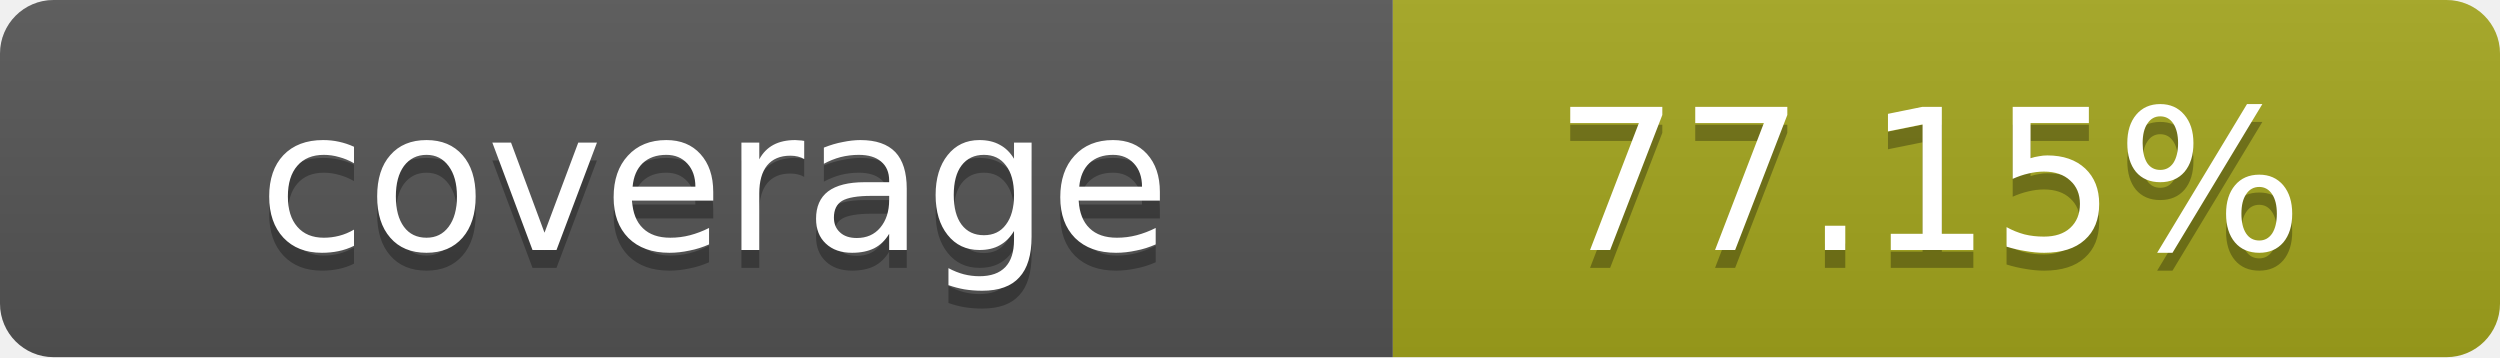
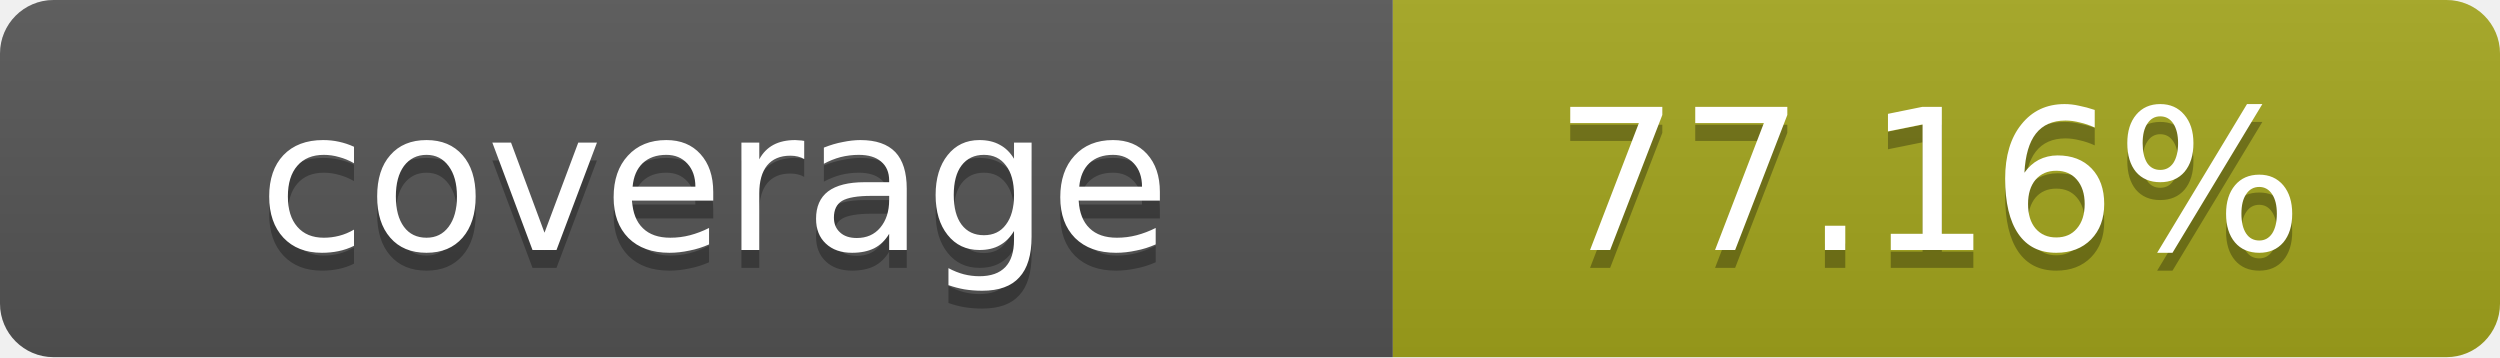
- <svg xmlns="http://www.w3.org/2000/svg" width="140" height="20" role="img" aria-label="coverage: 77.15%">
+ <svg xmlns="http://www.w3.org/2000/svg" width="140" height="20" role="img" aria-label="coverage: 77.16%">
  <linearGradient id="s" x2="0" y2="100%">
    <stop offset="0" stop-color="#bbb" stop-opacity=".1" />
    <stop offset="1" stop-opacity=".1" />
  </linearGradient>
  <clipPath id="r">
    <rect width="140" height="20" rx="3" fill="#fff" />
  </clipPath>
  <g clip-path="url(#r)">
    <rect width="78" height="20" fill="#555" />
    <rect x="78" width="62" height="20" fill="#a4a61d" />
    <rect width="140" height="20" fill="url(#s)" />
  </g>
  <g fill="#fff" text-anchor="middle" font-family="Verdana,Geneva,DejaVu Sans,sans-serif" text-rendering="geometricPrecision" font-size="11">
    <text x="40" y="15" fill="#010101" fill-opacity=".3">coverage</text>
    <text x="40" y="14">coverage</text>
-     <text x="108" y="15" fill="#010101" fill-opacity=".3">77.15%</text>
-     <text x="108" y="14">77.15%</text>
+     <text x="108" y="15" fill="#010101" fill-opacity=".3">77.16%</text>
+     <text x="108" y="14">77.16%</text>
  </g>
</svg>
